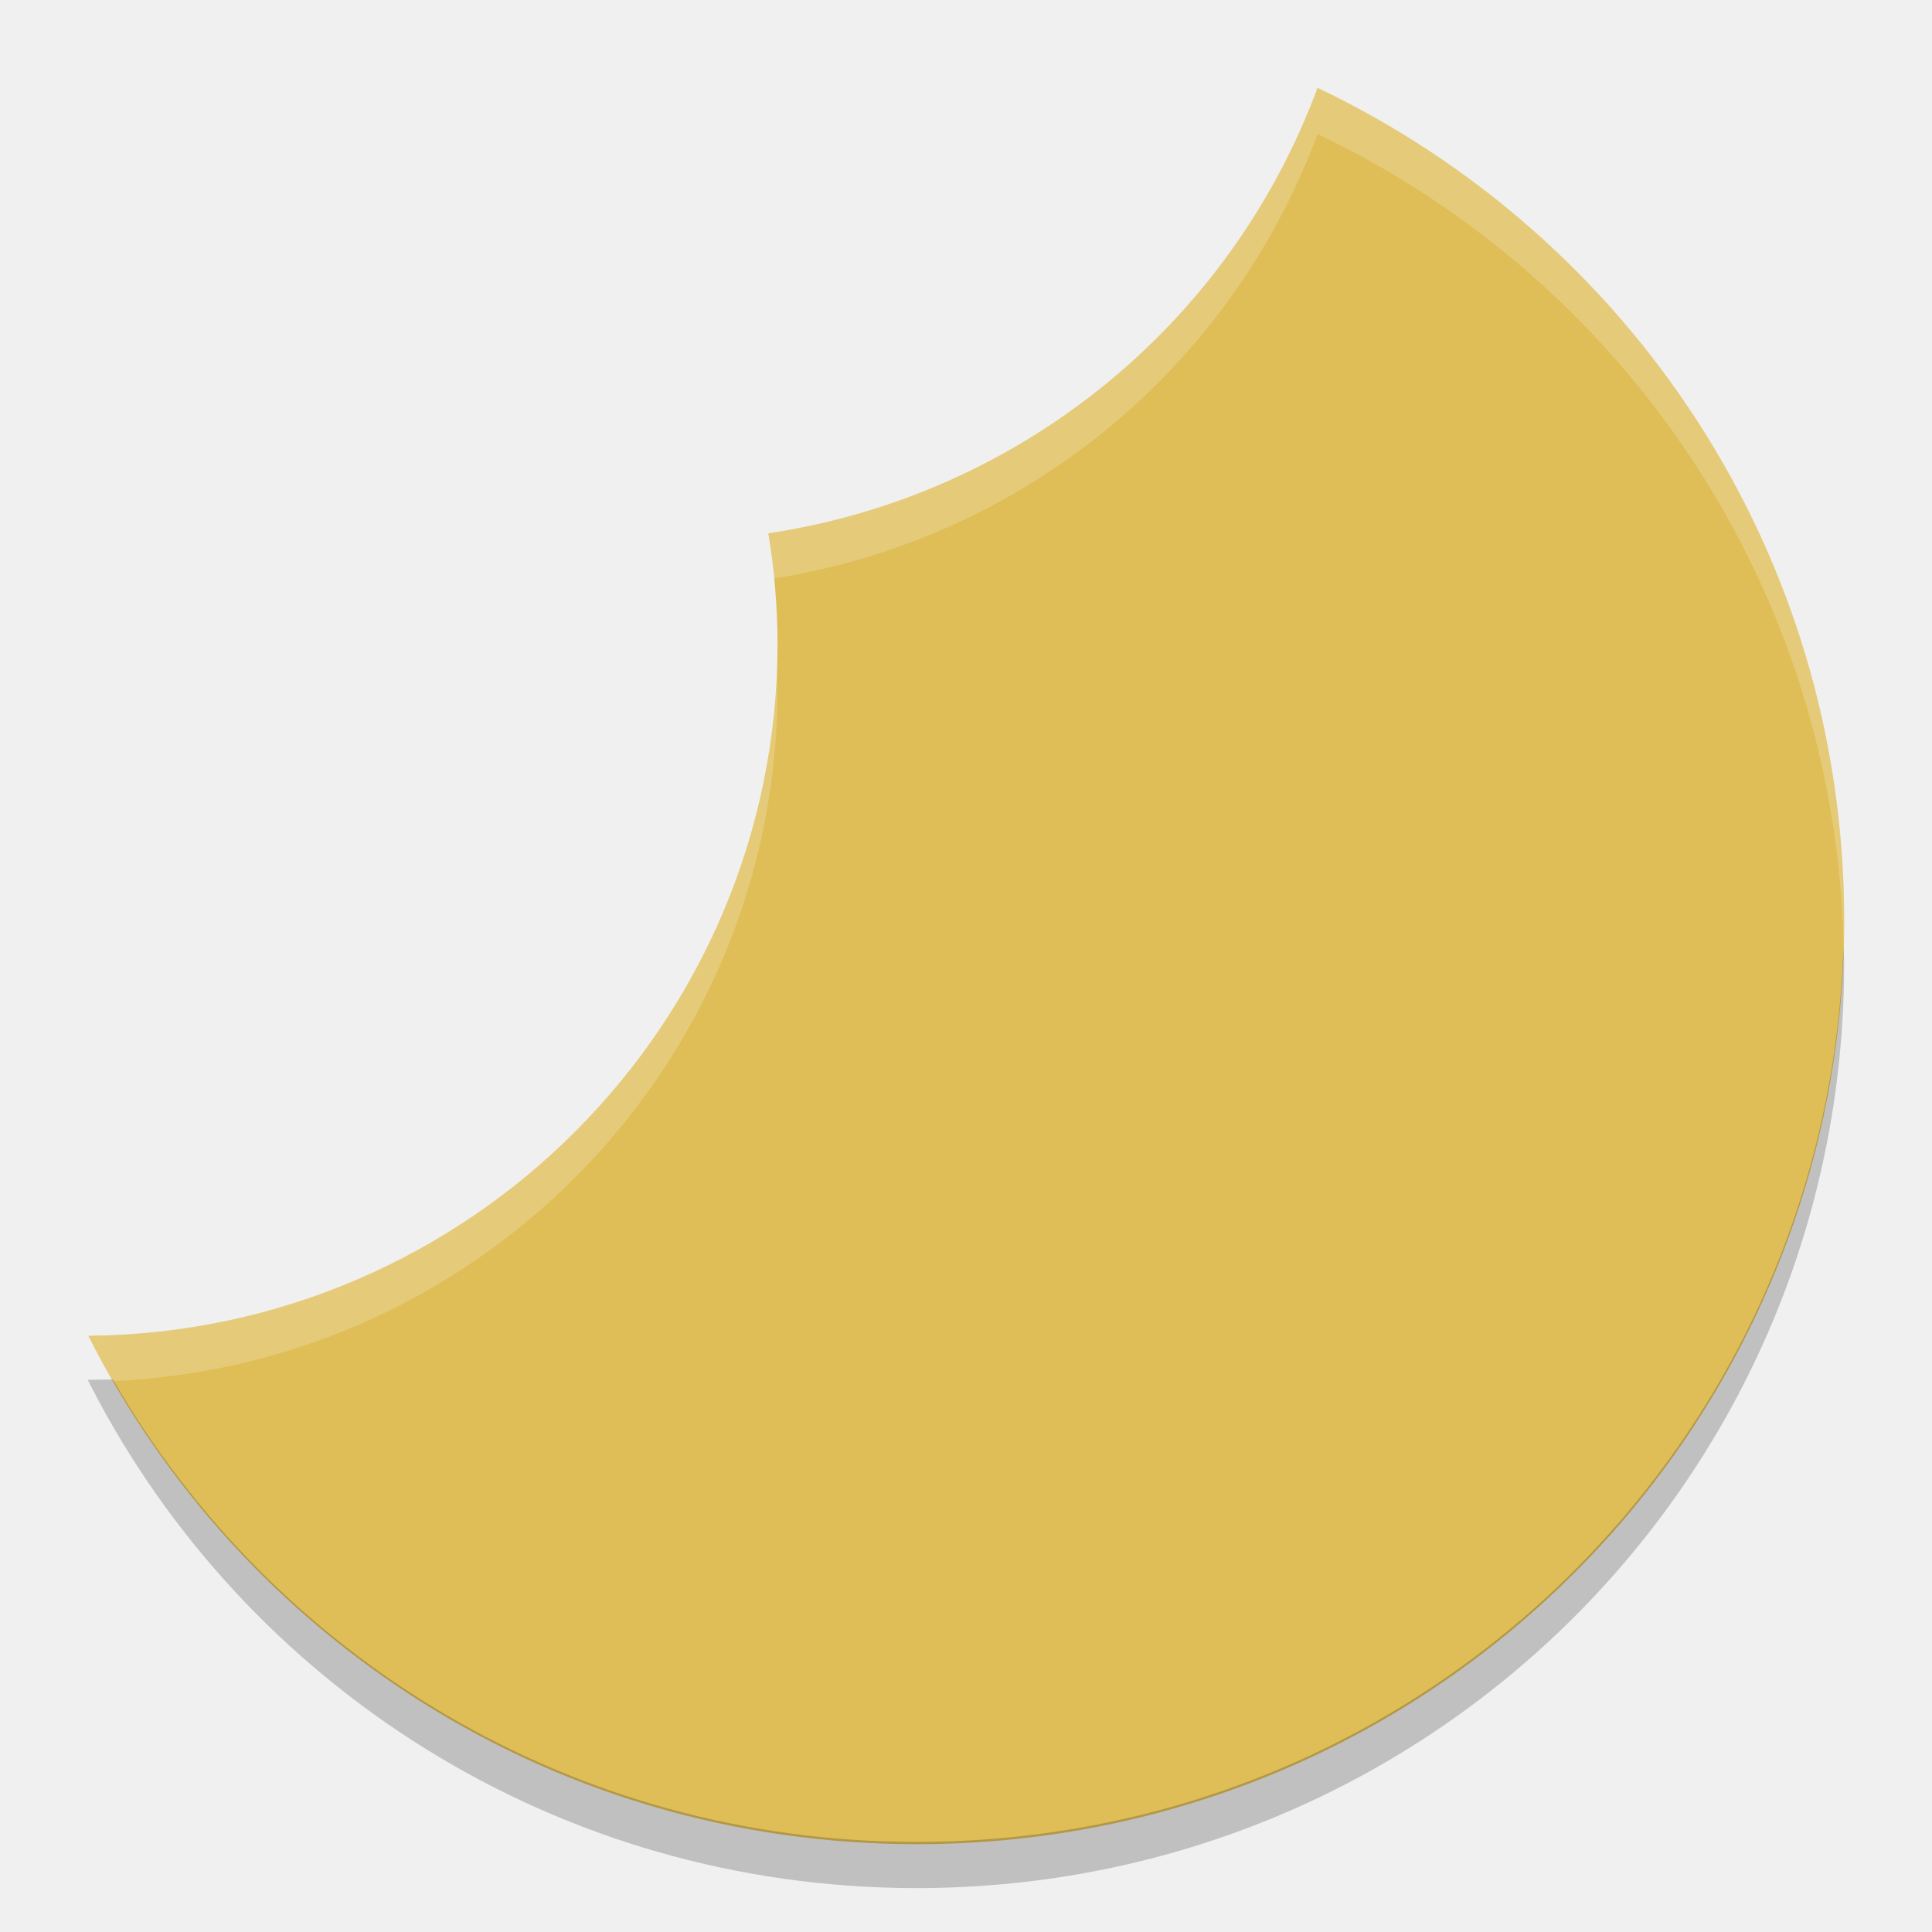
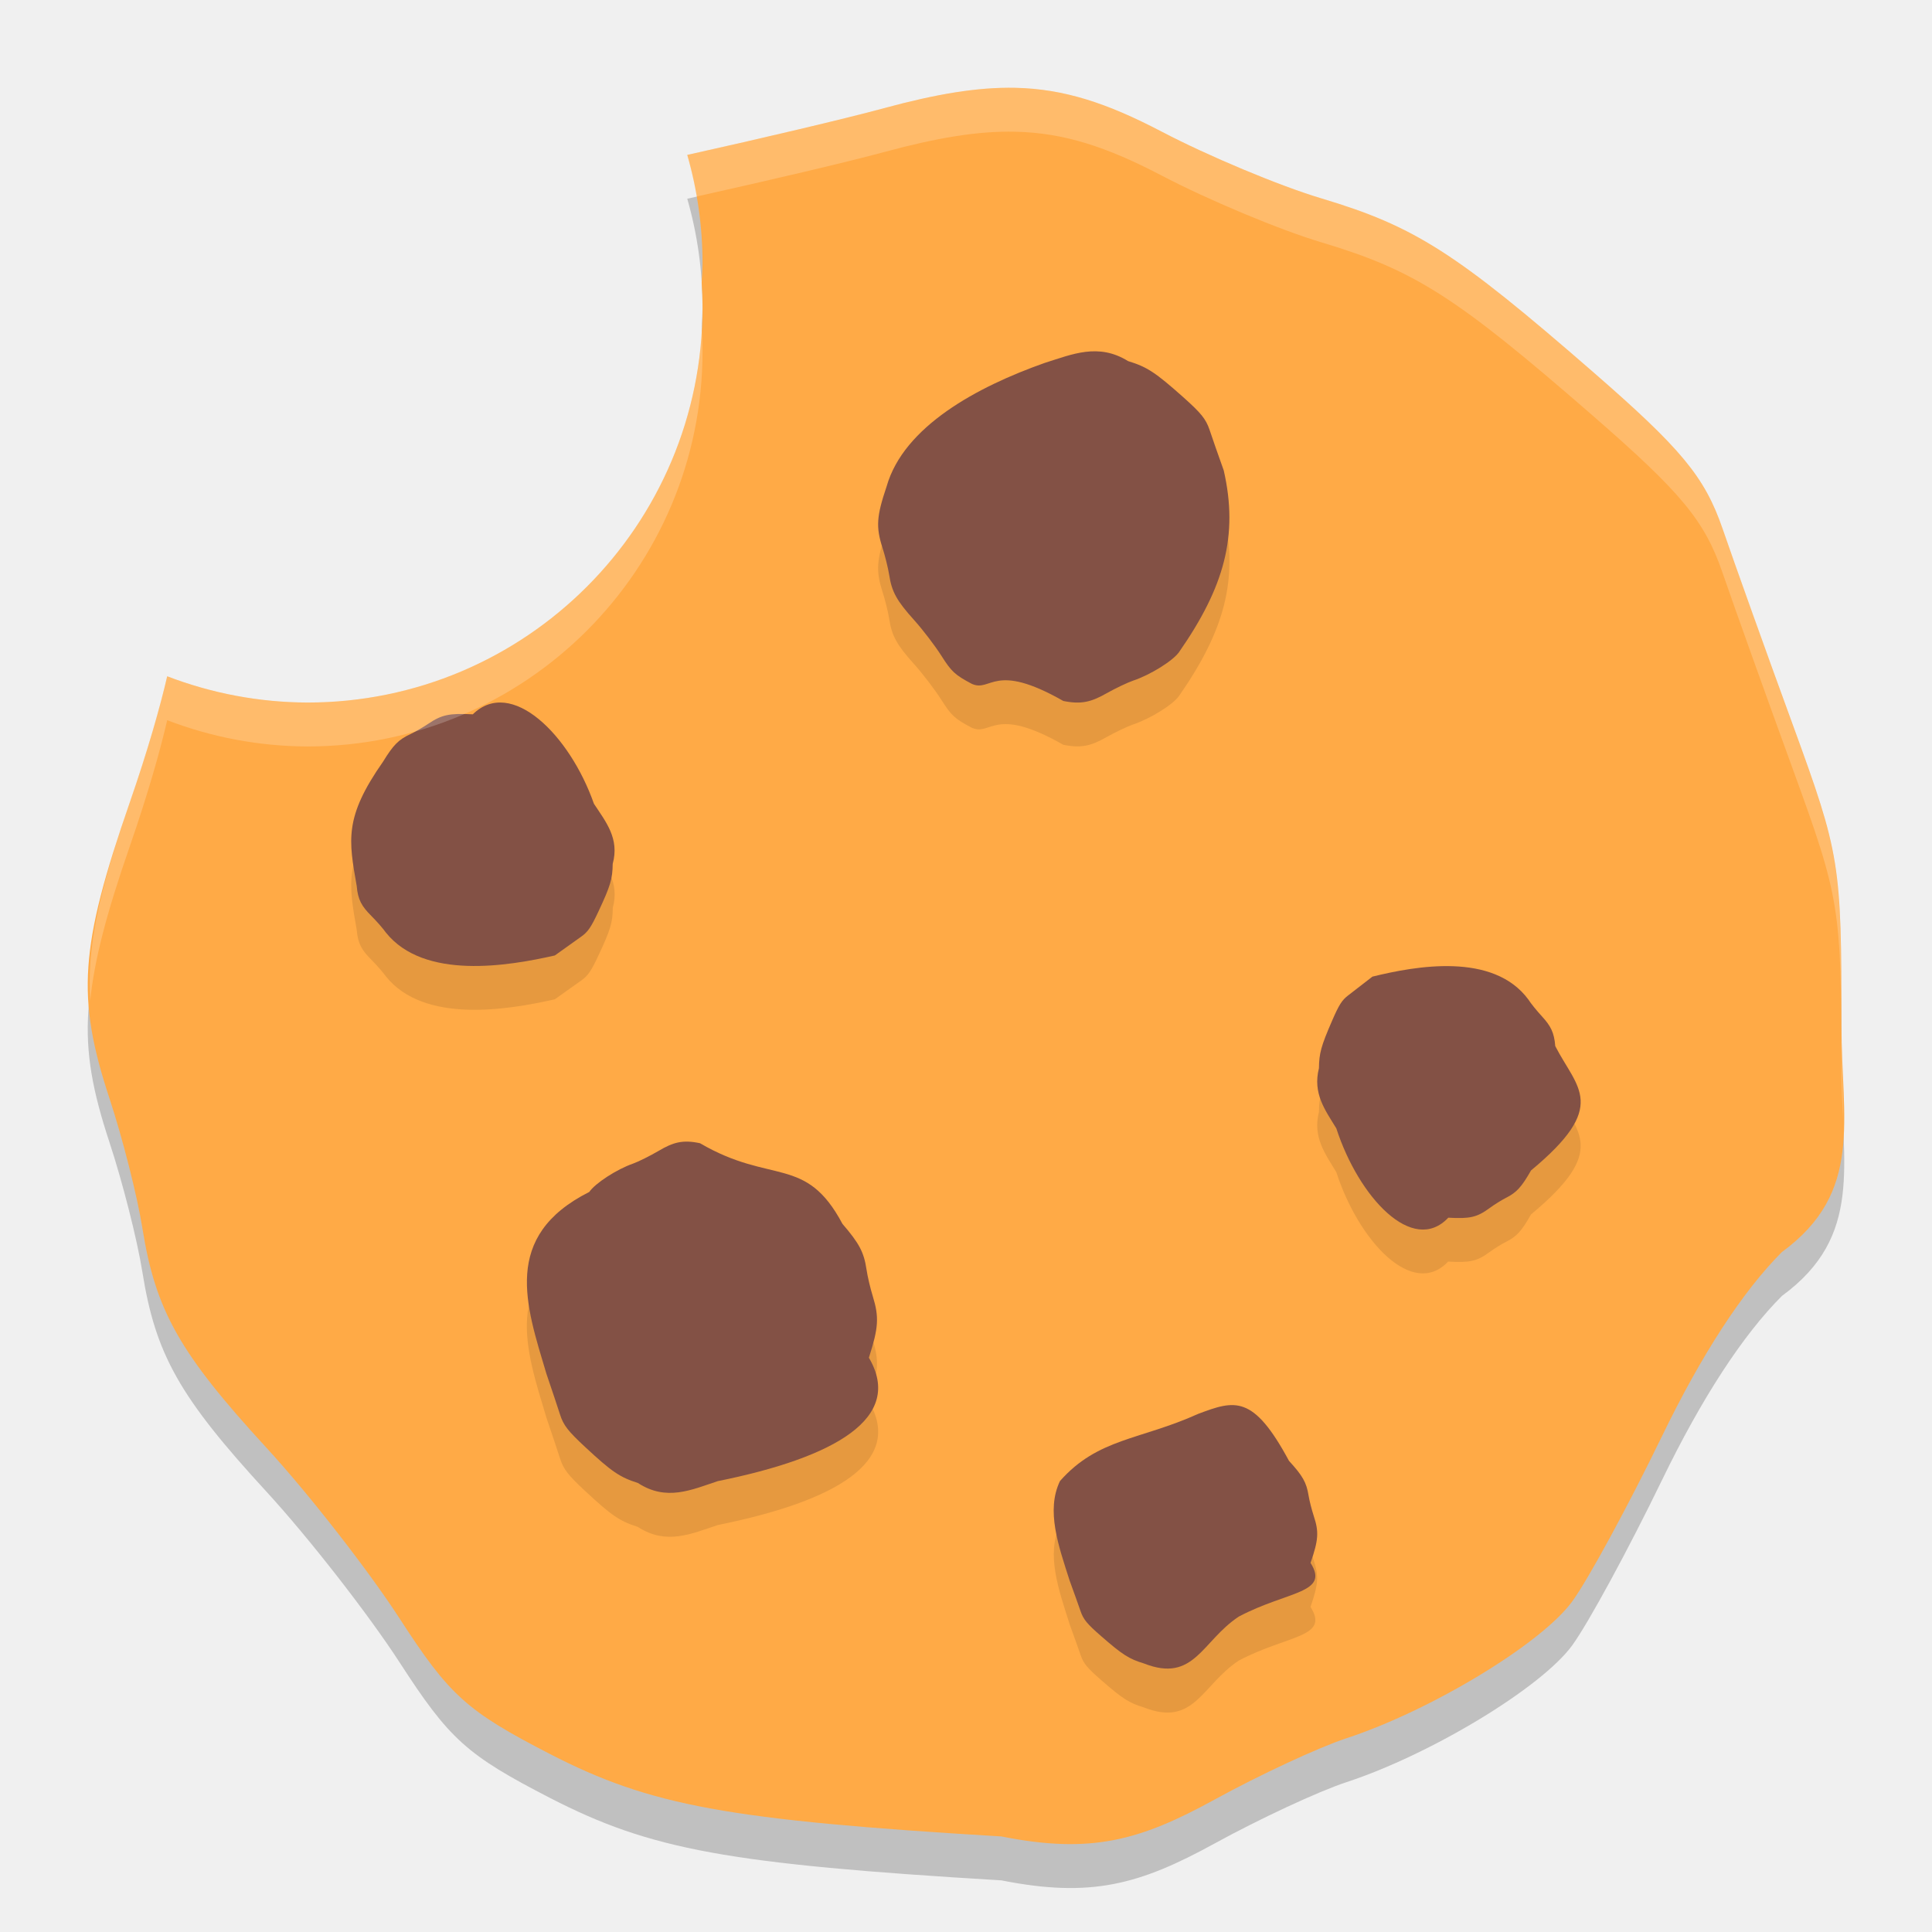
<svg xmlns="http://www.w3.org/2000/svg" width="22" height="22" version="1">
-   <path fill="#dfbe57" d="m15.003 1a7.921 7.889 0 0 1 -6.254 5.073 7.921 7.889 0 0 1 0.105 1.253 7.921 7.889 0 0 1 -7.848 7.885c1.734 3.436 5.293 5.789 9.432 5.789 5.851 0 10.562-4.691 10.562-10.518 0-4.195-2.447-7.791-5.997-9.482z" />
-   <path opacity=".2" d="m20.991 10.769c-0.166 5.68-4.808 10.205-10.553 10.205-3.926 0-7.332-2.116-9.152-5.266l-0.287 0.004c0.014 0.028 0.029 0.057 0.043 0.085 1.75 3.392 5.291 5.703 9.395 5.703 5.852 0 10.562-4.691 10.562-10.518 0-0.072-0.007-0.142-0.008-0.213z" />
-   <path fill="#fff" opacity=".2" d="m15.003 1a7.921 7.889 0 0 1 -6.254 5.073 7.921 7.889 0 0 1 0.059 0.515 7.921 7.889 0 0 0 6.195 -5.062c3.489 1.662 5.908 5.165 5.99 9.267 0.003-0.104 0.007-0.207 0.007-0.311 0-4.195-2.447-7.791-5.997-9.482zm-6.159 6.533a7.921 7.889 0 0 1 -7.837 7.678c0.088 0.175 0.185 0.346 0.282 0.515a7.921 7.889 0 0 0 7.565 -7.874 7.921 7.889 0 0 0 -0.011 -0.319z" />
+   <path style="opacity:0.2" d="m 11.562,1.5 c -0.43,-0.009 -0.898,0.07 -1.496,0.232 -0.433,0.118 -1.407,0.347 -2.24,0.531 a 4.5,4.5 0 0 1 0.174,1.236 4.5,4.5 0 0 1 -0.01,0.217 4.5,4.5 0 0 1 0.01,0.283 4.5,4.5 0 0 1 -4.5,4.5 A 4.5,4.5 0 0 1 1.904,8.202 C 1.826,8.54 1.683,9.047 1.478,9.637 0.908,11.282 0.868,11.858 1.246,13.006 c 0.148,0.448 0.317,1.112 0.375,1.477 0.15,0.942 0.424,1.427 1.414,2.504 0.479,0.521 1.16,1.395 1.514,1.941 0.569,0.88 0.765,1.056 1.713,1.545 1.147,0.591 2.024,0.752 5.141,0.939 1.018,0.202 1.572,0.05 2.428,-0.42 0.51,-0.28 1.184,-0.594 1.498,-0.697 0.964,-0.316 2.224,-1.078 2.574,-1.559 0.183,-0.251 0.642,-1.097 1.021,-1.879 0.453,-0.935 0.921,-1.654 1.367,-2.1 0.933,-0.682 0.678,-1.503 0.678,-2.58 0,-1.848 -0.015,-1.945 -0.553,-3.42 C 20.111,7.923 19.751,6.915 19.615,6.52 19.411,5.929 19.146,5.61 18.13,4.727 16.574,3.373 16.109,3.077 15.043,2.758 14.571,2.617 13.754,2.275 13.226,1.998 12.605,1.673 12.115,1.513 11.562,1.5 Z" />
+   <path style="fill:#ffaa46" d="m 11.562,1 c -0.43,-0.009 -0.898,0.07 -1.496,0.232 C 9.633,1.35 8.659,1.579 7.826,1.764 a 4.5,4.5 0 0 1 0.174,1.236 4.5,4.5 0 0 1 -0.01,0.217 4.5,4.5 0 0 1 0.01,0.283 4.5,4.5 0 0 1 -4.5,4.5 A 4.5,4.5 0 0 1 1.904,7.701 C 1.826,8.04 1.683,8.546 1.478,9.137 0.908,10.782 0.868,11.358 1.246,12.506 c 0.148,0.448 0.317,1.112 0.375,1.477 0.15,0.942 0.424,1.427 1.414,2.504 0.479,0.521 1.16,1.395 1.514,1.941 0.569,0.88 0.765,1.056 1.713,1.545 1.147,0.591 2.024,0.752 5.141,0.939 1.018,0.202 1.572,0.05 2.428,-0.42 0.51,-0.28 1.184,-0.594 1.498,-0.697 0.964,-0.316 2.224,-1.078 2.574,-1.559 0.183,-0.251 0.642,-1.097 1.021,-1.879 0.453,-0.935 0.921,-1.654 1.367,-2.1 0.933,-0.682 0.678,-1.503 0.678,-2.58 0,-1.848 -0.015,-1.945 -0.553,-3.42 C 20.111,7.423 19.751,6.415 19.615,6.02 19.411,5.429 19.146,5.11 18.13,4.227 16.574,2.873 16.109,2.577 15.043,2.258 14.571,2.117 13.754,1.775 13.226,1.498 12.605,1.173 12.115,1.012 11.562,1 Z" />
+   <path style="opacity:0.1" d="m 12.362,4.507 c -0.156,0.019 -0.309,0.076 -0.467,0.126 -0.764,0.27 -1.604,0.721 -1.799,1.406 -0.115,0.341 -0.123,0.461 -0.047,0.699 0.03,0.093 0.064,0.231 0.076,0.307 0.03,0.195 0.085,0.296 0.286,0.52 0.097,0.108 0.235,0.289 0.307,0.402 0.115,0.182 0.155,0.219 0.348,0.32 0.223,0.1 0.248,-0.259 1.042,0.194 0.206,0.042 0.319,0.011 0.492,-0.087 0.103,-0.058 0.24,-0.123 0.304,-0.145 0.195,-0.065 0.451,-0.224 0.521,-0.323 0.515,-0.739 0.681,-1.327 0.51,-2.07 -0.062,-0.173 -0.135,-0.382 -0.163,-0.464 -0.041,-0.123 -0.095,-0.189 -0.301,-0.372 C 13.156,4.74 13.062,4.679 12.846,4.613 12.677,4.507 12.518,4.488 12.362,4.507 Z M 5.745,8.503 c -0.128,-0.014 -0.252,0.025 -0.361,0.132 -0.268,-0.014 -0.354,0.003 -0.508,0.107 -0.06,0.041 -0.152,0.093 -0.203,0.117 -0.133,0.062 -0.193,0.122 -0.311,0.313 -0.446,0.636 -0.391,0.896 -0.3,1.417 0.013,0.158 0.06,0.233 0.166,0.339 0.063,0.063 0.137,0.149 0.166,0.19 0.435,0.544 1.395,0.381 1.924,0.261 0.111,-0.08 0.245,-0.175 0.298,-0.212 0.079,-0.055 0.115,-0.107 0.202,-0.294 0.134,-0.286 0.158,-0.366 0.16,-0.536 C 7.057,10.05 6.901,9.861 6.764,9.653 6.557,9.063 6.13,8.545 5.745,8.503 Z M 16.548,11.501 c -0.333,-0.012 -0.676,0.059 -0.92,0.119 -0.102,0.08 -0.226,0.175 -0.274,0.212 -0.073,0.055 -0.106,0.107 -0.187,0.294 -0.124,0.286 -0.147,0.366 -0.148,0.536 -0.073,0.288 0.072,0.477 0.198,0.686 0.255,0.786 0.869,1.445 1.273,1.018 0.247,0.014 0.328,-0.003 0.47,-0.107 0.055,-0.041 0.14,-0.093 0.188,-0.117 0.123,-0.062 0.178,-0.122 0.286,-0.313 0.889,-0.738 0.525,-0.931 0.276,-1.417 -0.012,-0.158 -0.055,-0.233 -0.152,-0.339 -0.058,-0.063 -0.128,-0.149 -0.154,-0.19 -0.201,-0.272 -0.523,-0.368 -0.855,-0.38 z m -8.713,1.999 c -0.121,-0.004 -0.212,0.032 -0.337,0.105 -0.099,0.058 -0.229,0.123 -0.29,0.145 -0.187,0.065 -0.431,0.224 -0.499,0.323 -1.003,0.505 -0.719,1.296 -0.487,2.07 0.059,0.173 0.129,0.382 0.155,0.464 0.039,0.123 0.09,0.189 0.287,0.372 0.302,0.281 0.392,0.342 0.599,0.408 0.324,0.211 0.609,0.079 0.91,-0.021 1.338,-0.27 2.124,-0.721 1.721,-1.406 0.11,-0.341 0.118,-0.461 0.045,-0.699 -0.029,-0.093 -0.062,-0.231 -0.073,-0.307 -0.029,-0.195 -0.081,-0.296 -0.273,-0.52 -0.419,-0.788 -0.808,-0.441 -1.623,-0.917 -0.049,-0.011 -0.093,-0.017 -0.134,-0.019 z m 6.212,3 c -0.119,-0.005 -0.246,0.041 -0.402,0.1 -0.665,0.3 -1.141,0.275 -1.574,0.765 -0.161,0.336 -0.016,0.736 0.109,1.13 0.048,0.132 0.104,0.291 0.126,0.354 0.032,0.093 0.074,0.144 0.234,0.283 0.245,0.214 0.318,0.26 0.486,0.311 0.574,0.226 0.659,-0.256 1.081,-0.534 0.556,-0.294 1.038,-0.26 0.816,-0.611 0.09,-0.26 0.096,-0.351 0.036,-0.532 -0.023,-0.071 -0.049,-0.176 -0.059,-0.233 -0.024,-0.149 -0.067,-0.225 -0.223,-0.396 -0.255,-0.474 -0.433,-0.626 -0.632,-0.635 z" />
+   <path style="fill:#835145" d="m 10.096,5.539 c -0.115,0.341 -0.123,0.461 -0.047,0.699 0.03,0.093 0.064,0.231 0.076,0.307 0.03,0.195 0.086,0.296 0.287,0.519 0.097,0.108 0.235,0.289 0.307,0.402 0.115,0.182 0.155,0.219 0.347,0.321 0.223,0.1 0.248,-0.258 1.042,0.195 0.206,0.042 0.319,0.011 0.492,-0.087 0.103,-0.058 0.24,-0.123 0.304,-0.145 0.195,-0.065 0.45,-0.224 0.521,-0.323 0.515,-0.739 0.68,-1.327 0.51,-2.07 -0.062,-0.173 -0.135,-0.382 -0.162,-0.464 C 13.731,4.77 13.677,4.704 13.472,4.521 13.156,4.24 13.062,4.178 12.846,4.112 12.507,3.902 12.21,4.034 11.895,4.133 11.131,4.403 10.291,4.854 10.096,5.539 Z" />
+   <path style="fill:#835145" d="m 9.894,15.461 c 0.11,-0.341 0.118,-0.461 0.045,-0.699 -0.029,-0.093 -0.061,-0.231 -0.072,-0.307 -0.029,-0.195 -0.082,-0.296 -0.274,-0.519 -0.419,-0.788 -0.808,-0.442 -1.622,-0.918 -0.197,-0.042 -0.305,-0.011 -0.471,0.087 -0.099,0.058 -0.23,0.123 -0.291,0.145 -0.187,0.065 -0.431,0.224 -0.499,0.323 -1.003,0.505 -0.719,1.295 -0.488,2.07 0.059,0.173 0.129,0.382 0.155,0.464 0.039,0.123 0.091,0.189 0.288,0.372 0.302,0.281 0.392,0.342 0.599,0.408 0.324,0.211 0.608,0.079 0.909,-0.021 1.338,-0.27 2.124,-0.721 1.721,-1.406 z" />
+   <path style="fill:#835145" d="m 16.491,13.866 c 0.247,0.014 0.327,-0.004 0.469,-0.108 0.055,-0.041 0.14,-0.093 0.187,-0.117 0.123,-0.062 0.178,-0.122 0.287,-0.313 0.889,-0.738 0.525,-0.93 0.276,-1.416 -0.012,-0.158 -0.055,-0.233 -0.152,-0.339 -0.058,-0.063 -0.128,-0.149 -0.154,-0.191 -0.402,-0.544 -1.287,-0.381 -1.776,-0.261 -0.102,0.08 -0.226,0.175 -0.274,0.212 -0.073,0.055 -0.106,0.107 -0.187,0.294 -0.124,0.286 -0.146,0.367 -0.148,0.537 -0.073,0.288 0.071,0.477 0.198,0.685 0.255,0.786 0.87,1.445 1.274,1.018 z" />
+   <path style="fill:#835145" d="M 5.384,8.134 C 5.116,8.12 5.029,8.139 4.875,8.243 4.815,8.283 4.724,8.336 4.672,8.36 4.539,8.422 4.479,8.482 4.362,8.673 3.916,9.309 3.971,9.568 4.062,10.089 c 0.013,0.158 0.059,0.233 0.165,0.339 0.063,0.063 0.138,0.149 0.167,0.191 0.435,0.544 1.395,0.381 1.924,0.261 0.111,-0.08 0.244,-0.175 0.297,-0.212 0.079,-0.055 0.115,-0.107 0.202,-0.294 0.134,-0.286 0.158,-0.367 0.16,-0.537 0.079,-0.288 -0.077,-0.477 -0.214,-0.685 C 6.487,8.366 5.821,7.707 5.384,8.134 Z" />
+   <path style="fill:#835145" d="m 14.924,17.795 c 0.09,-0.26 0.096,-0.351 0.036,-0.532 -0.023,-0.071 -0.05,-0.176 -0.059,-0.233 -0.024,-0.149 -0.067,-0.225 -0.223,-0.395 -0.408,-0.758 -0.617,-0.692 -1.034,-0.535 -0.665,0.3 -1.141,0.275 -1.574,0.765 -0.161,0.336 -0.017,0.736 0.109,1.13 0.048,0.132 0.105,0.291 0.126,0.353 0.032,0.093 0.074,0.144 0.234,0.283 0.245,0.214 0.319,0.26 0.487,0.311 0.574,0.226 0.659,-0.256 1.081,-0.534 0.556,-0.294 1.038,-0.261 0.816,-0.612 z" />
+   <path style="opacity:0.2;fill:#ffffff" d="m 11.562,1 c -0.43,-0.009 -0.898,0.07 -1.496,0.232 C 9.633,1.35 8.659,1.579 7.826,1.764 A 4.5,4.5 0 0 1 7.931,2.238 C 8.737,2.059 9.653,1.844 10.066,1.732 c 0.598,-0.162 1.066,-0.242 1.496,-0.232 0.553,0.012 1.043,0.173 1.664,0.498 0.528,0.277 1.345,0.619 1.816,0.76 1.066,0.319 1.532,0.615 3.088,1.969 1.016,0.883 1.281,1.202 1.484,1.793 0.136,0.395 0.497,1.403 0.801,2.238 0.537,1.475 0.553,1.572 0.553,3.42 0,0.202 0.011,0.387 0.02,0.572 0.002,-0.331 -0.02,-0.679 -0.02,-1.072 0,-1.848 -0.015,-1.945 -0.553,-3.42 C 20.111,7.423 19.751,6.415 19.615,6.02 19.411,5.429 19.146,5.11 18.13,4.227 16.574,2.873 16.109,2.577 15.043,2.258 14.571,2.117 13.754,1.775 13.226,1.498 12.605,1.173 12.115,1.012 11.562,1 Z m -3.562,2.5 a 4.5,4.5 0 0 1 -4.5,4.5 A 4.5,4.5 0 0 1 1.904,7.701 C 1.826,8.04 1.683,8.546 1.478,9.137 1.116,10.183 0.99,10.795 1.027,11.398 1.074,10.93 1.212,10.404 1.478,9.637 1.683,9.046 1.826,8.54 1.904,8.201 a 4.5,4.5 0 0 0 1.596,0.299 4.5,4.5 0 0 0 4.5,-4.5 4.5,4.5 0 0 0 -0.01,-0.283 4.5,4.5 0 0 0 0.01,-0.217 z" />
</svg>
